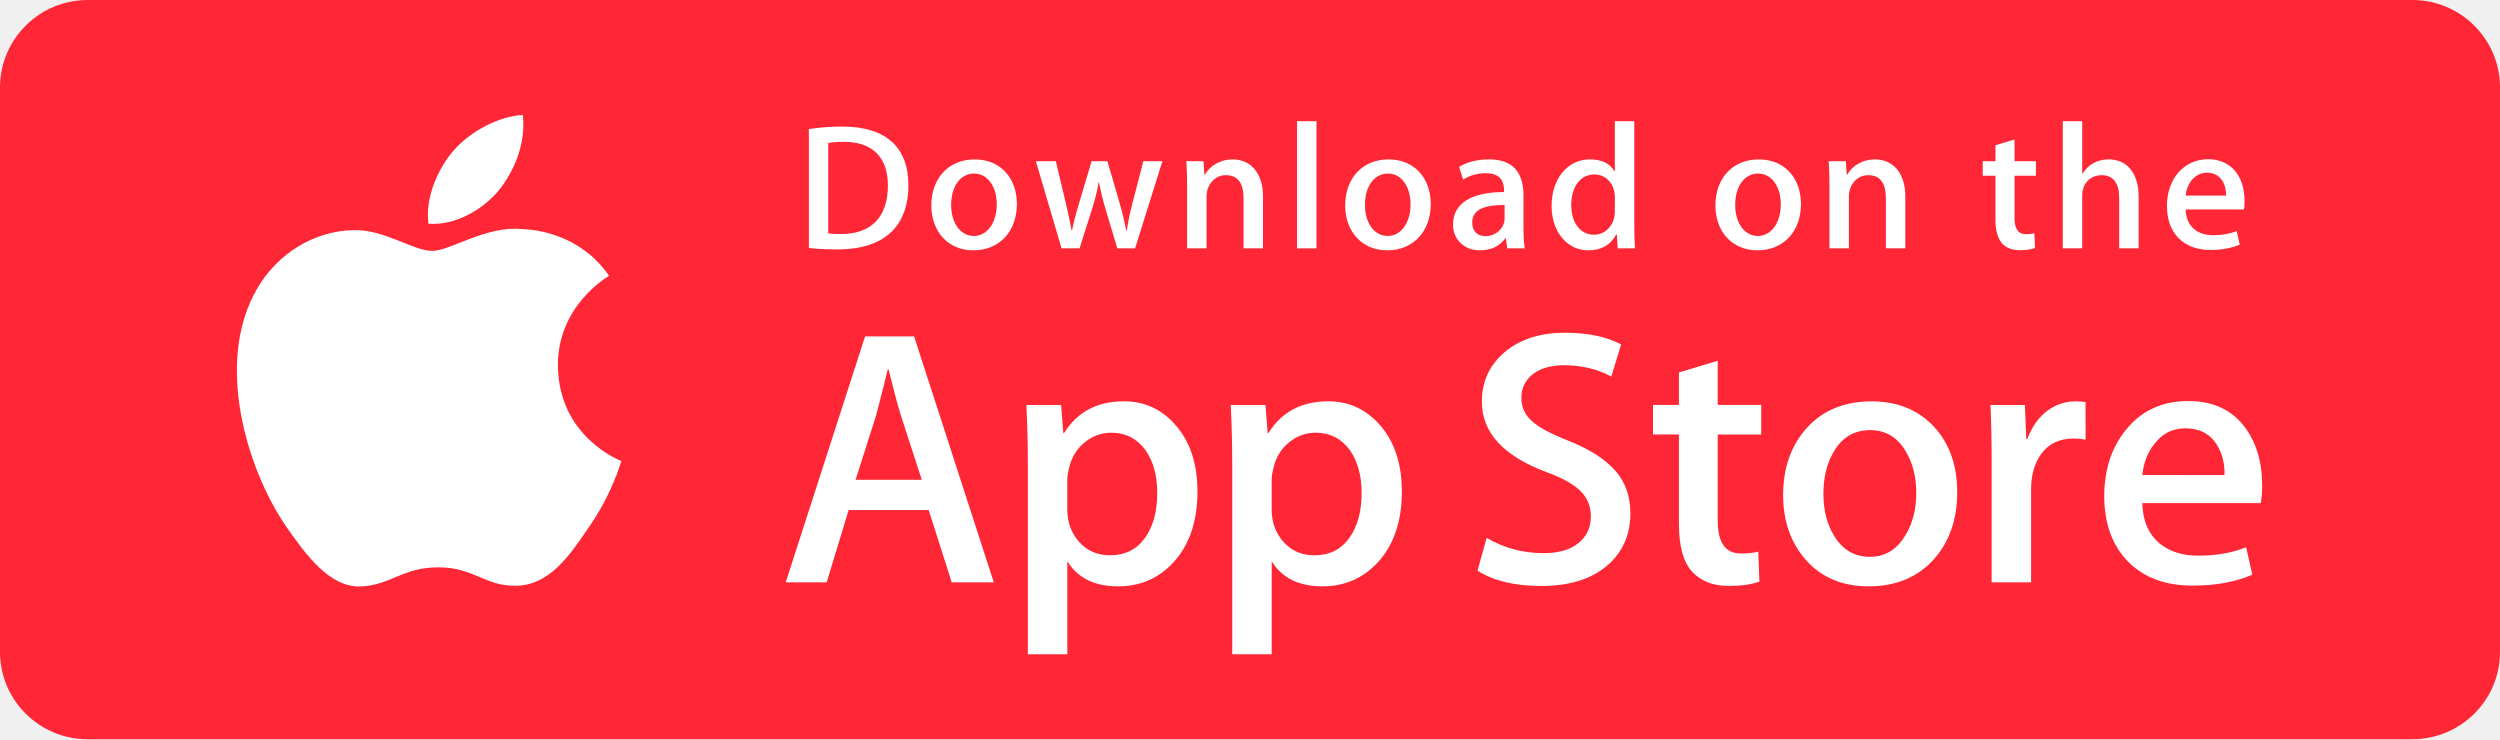
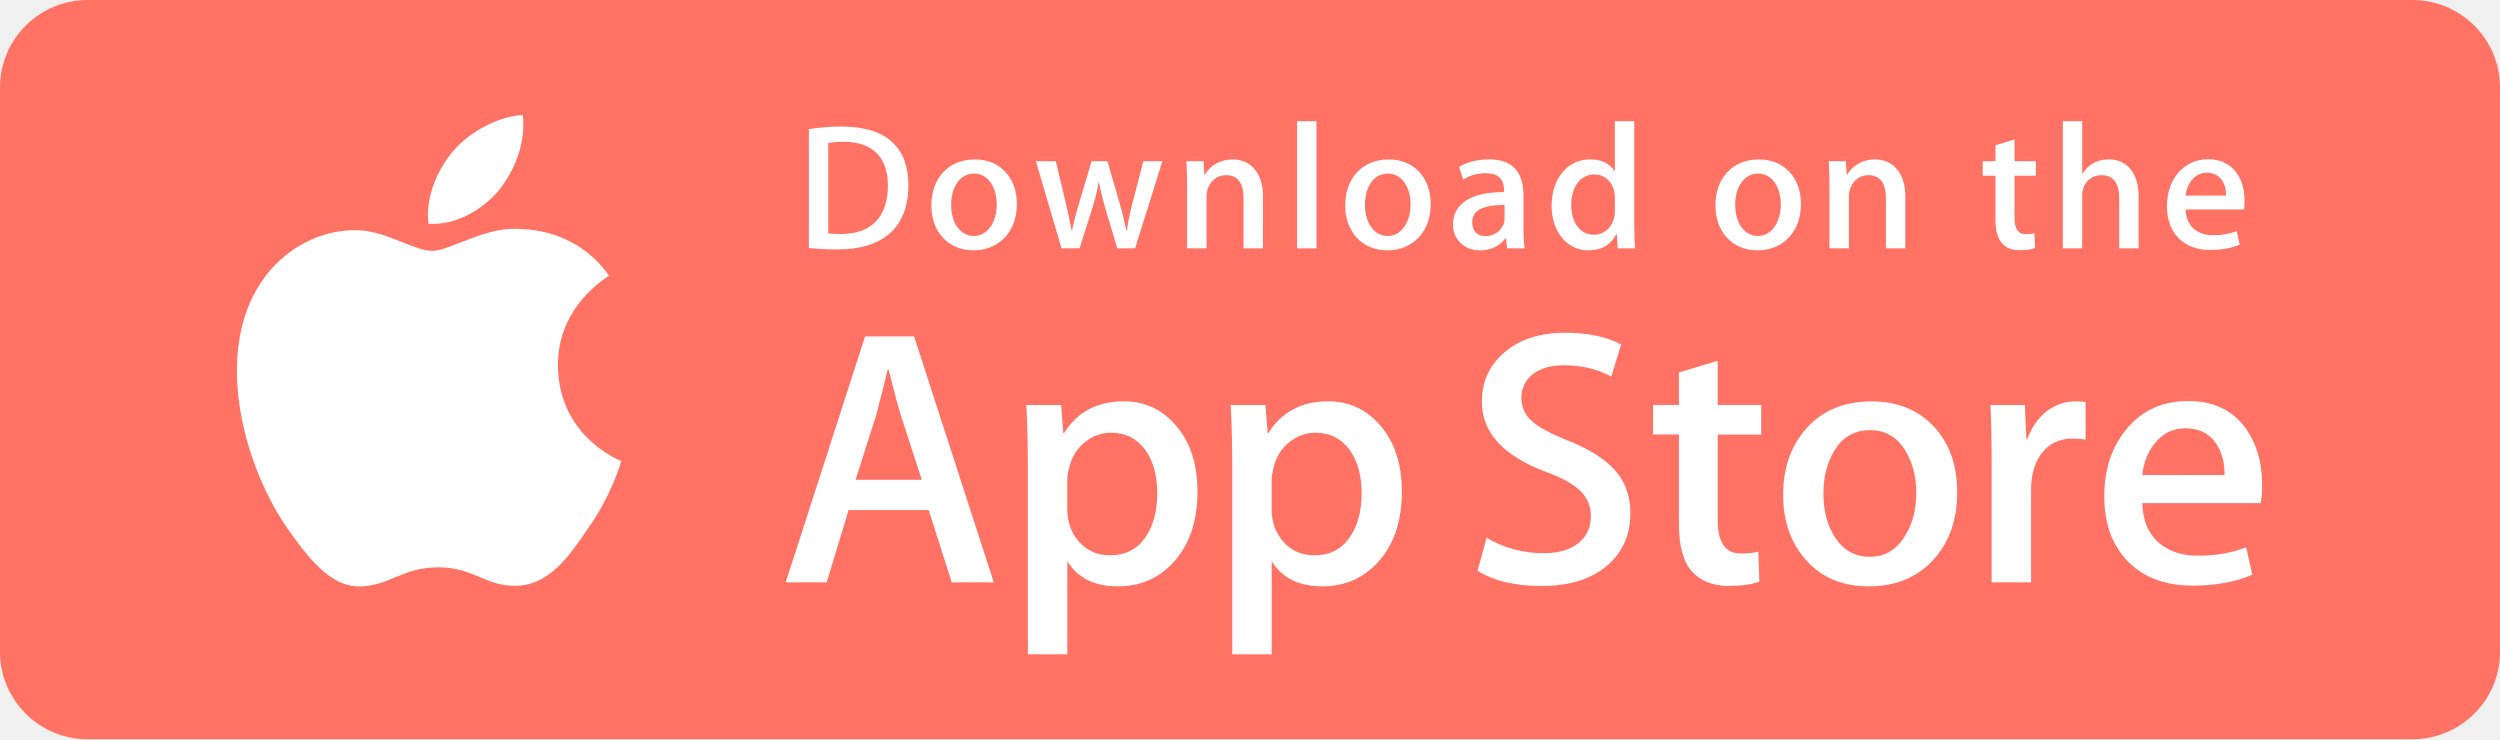
<svg xmlns="http://www.w3.org/2000/svg" width="186px" height="55px" viewBox="0 0 186 55" version="1.1">
  <defs />
  <g id="Page-1" stroke="none" stroke-width="1" fill="none" fill-rule="evenodd">
    <g id="app-store">
-       <path d="M179.482,55 L6.519,55 C2.925,55 0,52.088 0,48.507 L0,6.5 C0,2.916 2.925,0 6.519,0 L179.481,0 C183.071,0 186,2.916 186,6.5 L186,48.507 C186.003,52.088 183.073,55 179.482,55 L179.482,55 L179.482,55 Z" id="Shape" fill="#FF2735" />
+       <path d="M179.482,55 L6.519,55 C2.925,55 0,52.088 0,48.507 L0,6.5 C0,2.916 2.925,0 6.519,0 L179.481,0 C183.071,0 186,2.916 186,6.5 L186,48.507 C186.003,52.088 183.073,55 179.482,55 L179.482,55 L179.482,55 Z" id="Shape" fill="#FF7264" />
      <path d="M41.51,27.211 C41.47,22.779 45.146,20.623 45.314,20.523 C43.232,17.494 40.005,17.08 38.872,17.047 C36.162,16.762 33.533,18.665 32.153,18.665 C30.745,18.665 28.619,17.074 26.328,17.121 C23.38,17.166 20.621,18.87 19.108,21.516 C15.986,26.91 18.314,34.837 21.306,39.197 C22.802,41.334 24.551,43.717 26.839,43.633 C29.078,43.542 29.914,42.21 32.616,42.21 C35.293,42.21 36.078,43.633 38.412,43.579 C40.815,43.542 42.328,41.434 43.772,39.279 C45.501,36.833 46.196,34.421 46.223,34.297 C46.167,34.278 41.557,32.521 41.51,27.211 L41.51,27.211 Z" id="Shape" fill="#FFFFFF" />
      <path d="M37.101,14.178 C38.305,12.675 39.129,10.63 38.9,8.556 C37.157,8.633 34.977,9.759 33.722,11.229 C32.612,12.524 31.62,14.647 31.876,16.644 C33.834,16.789 35.844,15.658 37.101,14.178 L37.101,14.178 Z" id="Shape" fill="#FFFFFF" />
      <g id="Group" transform="translate(58, 24)" fill="#FFFFFF">
        <path d="M15.938,19.326 L12.809,19.326 L11.095,13.951 L5.137,13.951 L3.504,19.326 L0.458,19.326 L6.362,1.028 L10.008,1.028 L15.938,19.326 L15.938,19.326 Z M10.579,11.696 L9.029,6.918 C8.865,6.43 8.556,5.28 8.105,3.471 L8.05,3.471 C7.868,4.249 7.577,5.399 7.179,6.918 L5.655,11.696 L10.579,11.696 L10.579,11.696 L10.579,11.696 Z" id="Shape" />
        <path d="M31.091,12.566 C31.091,14.81 30.481,16.584 29.259,17.886 C28.165,19.045 26.805,19.624 25.184,19.624 C23.433,19.624 22.174,19.001 21.409,17.753 L21.409,24.676 L18.472,24.676 L18.472,10.468 C18.472,9.059 18.435,7.614 18.363,6.131 L20.946,6.131 L21.11,8.222 L21.165,8.222 C22.145,6.646 23.631,5.858 25.626,5.858 C27.186,5.858 28.488,6.473 29.529,7.703 C30.569,8.937 31.091,10.557 31.091,12.566 L31.091,12.566 Z M28.099,12.673 C28.099,11.389 27.81,10.33 27.228,9.495 C26.593,8.627 25.74,8.193 24.671,8.193 C23.946,8.193 23.288,8.435 22.699,8.912 C22.109,9.393 21.724,10.022 21.543,10.8 C21.452,11.163 21.407,11.459 21.407,11.692 L21.407,13.893 C21.407,14.851 21.702,15.661 22.292,16.324 C22.882,16.984 23.648,17.315 24.59,17.315 C25.696,17.315 26.557,16.887 27.173,16.039 C27.79,15.19 28.099,14.068 28.099,12.673 L28.099,12.673 Z" id="Shape" />
        <path d="M46.298,12.566 C46.298,14.81 45.688,16.584 44.466,17.886 C43.371,19.045 42.012,19.624 40.389,19.624 C38.638,19.624 37.379,19.001 36.614,17.753 L36.614,24.676 L33.677,24.676 L33.677,10.468 C33.677,9.059 33.64,7.614 33.568,6.131 L36.151,6.131 L36.315,8.222 L36.37,8.222 C37.348,6.646 38.835,5.858 40.831,5.858 C42.389,5.858 43.691,6.473 44.736,7.703 C45.774,8.937 46.298,10.557 46.298,12.566 L46.298,12.566 Z M43.304,12.673 C43.304,11.389 43.013,10.33 42.432,9.495 C41.797,8.627 40.947,8.193 39.878,8.193 C39.153,8.193 38.495,8.435 37.904,8.912 C37.314,9.393 36.93,10.022 36.749,10.8 C36.659,11.163 36.611,11.459 36.611,11.692 L36.611,13.893 C36.611,14.851 36.907,15.661 37.494,16.324 C38.084,16.983 38.85,17.315 39.795,17.315 C40.903,17.315 41.764,16.887 42.378,16.039 C42.995,15.19 43.304,14.068 43.304,12.673 L43.304,12.673 Z" id="Shape" />
        <path d="M63.3,14.193 C63.3,15.751 62.754,17.017 61.67,17.995 C60.477,19.062 58.811,19.597 56.676,19.597 C54.703,19.597 53.121,19.218 51.928,18.457 L52.607,16.014 C53.895,16.776 55.31,17.155 56.851,17.155 C57.959,17.155 58.82,16.905 59.434,16.408 C60.05,15.91 60.361,15.245 60.361,14.414 C60.361,13.67 60.103,13.047 59.598,12.54 C59.09,12.034 58.249,11.562 57.068,11.129 C53.858,9.934 52.251,8.186 52.251,5.888 C52.251,4.387 52.819,3.157 53.951,2.196 C55.084,1.236 56.585,0.756 58.454,0.756 C60.122,0.756 61.513,1.046 62.616,1.625 L61.879,4.015 C60.84,3.454 59.668,3.174 58.356,3.174 C57.32,3.174 56.507,3.428 55.926,3.934 C55.437,4.386 55.189,4.938 55.189,5.592 C55.189,6.314 55.471,6.913 56.034,7.384 C56.522,7.817 57.412,8.289 58.699,8.795 C60.278,9.43 61.438,10.17 62.181,11.02 C62.928,11.869 63.3,12.929 63.3,14.193 L63.3,14.193 Z" id="Shape" />
        <path d="M73.036,8.331 L69.798,8.331 L69.798,14.737 C69.798,16.366 70.368,17.179 71.512,17.179 C72.037,17.179 72.472,17.135 72.817,17.043 L72.898,19.269 C72.319,19.485 71.557,19.593 70.614,19.593 C69.454,19.593 68.547,19.24 67.893,18.533 C67.241,17.826 66.913,16.642 66.913,14.976 L66.913,8.325 L64.984,8.325 L64.984,6.125 L66.913,6.125 L66.913,3.709 L69.798,2.84 L69.798,6.125 L73.036,6.125 L73.036,8.331 L73.036,8.331 Z" id="Shape" />
        <path d="M87.616,12.62 C87.616,14.648 87.035,16.313 85.874,17.615 C84.66,18.956 83.045,19.624 81.032,19.624 C79.089,19.624 77.545,18.982 76.393,17.699 C75.241,16.413 74.665,14.794 74.665,12.84 C74.665,10.795 75.26,9.121 76.446,7.818 C77.635,6.515 79.236,5.863 81.249,5.863 C83.189,5.863 84.747,6.506 85.927,7.791 C87.055,9.036 87.616,10.645 87.616,12.62 L87.616,12.62 Z M84.571,12.687 C84.571,11.478 84.309,10.442 83.784,9.574 C83.168,8.526 82.286,8.002 81.144,8.002 C79.967,8.002 79.065,8.526 78.45,9.574 C77.924,10.442 77.662,11.496 77.662,12.742 C77.662,13.952 77.924,14.992 78.45,15.856 C79.085,16.904 79.971,17.428 81.119,17.428 C82.242,17.428 83.122,16.893 83.759,15.83 C84.3,14.942 84.571,13.898 84.571,12.687 L84.571,12.687 Z" id="Shape" />
        <path d="M97.168,8.709 C96.877,8.655 96.566,8.628 96.242,8.628 C95.209,8.628 94.41,9.016 93.847,9.797 C93.359,10.485 93.114,11.353 93.114,12.403 L93.114,19.326 L90.177,19.326 L90.177,10.287 C90.177,8.768 90.148,7.382 90.092,6.133 L92.651,6.133 L92.758,8.658 L92.839,8.658 C93.15,7.79 93.638,7.09 94.308,6.567 C94.962,6.095 95.669,5.86 96.431,5.86 C96.702,5.86 96.948,5.879 97.165,5.914 L97.168,8.709 L97.168,8.709 L97.168,8.709 Z" id="Shape" />
        <path d="M110.305,12.104 C110.305,12.629 110.271,13.072 110.198,13.434 L101.386,13.434 C101.419,14.737 101.846,15.736 102.665,16.423 C103.408,17.036 104.368,17.344 105.547,17.344 C106.852,17.344 108.042,17.138 109.113,16.721 L109.573,18.755 C108.322,19.299 106.845,19.57 105.141,19.57 C103.091,19.57 101.482,18.968 100.311,17.766 C99.143,16.563 98.557,14.946 98.557,12.92 C98.557,10.932 99.101,9.275 100.191,7.954 C101.332,6.543 102.874,5.838 104.813,5.838 C106.718,5.838 108.161,6.543 109.141,7.954 C109.915,9.072 110.305,10.458 110.305,12.104 L110.305,12.104 Z M107.504,11.344 C107.525,10.474 107.332,9.724 106.934,9.09 C106.426,8.273 105.643,7.866 104.595,7.866 C103.635,7.866 102.852,8.263 102.257,9.061 C101.768,9.695 101.477,10.457 101.388,11.341 L107.504,11.344 L107.504,11.344 L107.504,11.344 Z" id="Shape" />
      </g>
      <g id="Group" transform="translate(60, 9)" fill="#FFFFFF">
        <path d="M2.291,9.558 C1.474,9.558 0.767,9.518 0.179,9.451 L0.179,0.604 C0.941,0.484 1.769,0.417 2.666,0.417 C6.035,0.417 7.586,2.071 7.586,4.767 C7.586,7.877 5.753,9.558 2.291,9.558 L2.291,9.558 Z M2.784,1.551 C2.329,1.551 1.942,1.578 1.621,1.645 L1.621,8.37 C1.795,8.397 2.128,8.41 2.596,8.41 C4.803,8.41 6.06,7.156 6.06,4.807 C6.06,2.713 4.924,1.551 2.784,1.551 L2.784,1.551 Z" id="Shape" />
        <path d="M12.42,9.625 C10.521,9.625 9.291,8.21 9.291,6.289 C9.291,4.287 10.548,2.86 12.527,2.86 C14.398,2.86 15.656,4.207 15.656,6.183 C15.657,8.21 14.36,9.625 12.42,9.625 L12.42,9.625 Z M12.475,3.913 C11.432,3.913 10.764,4.887 10.764,6.248 C10.764,7.583 11.446,8.557 12.461,8.557 C13.476,8.557 14.158,7.516 14.158,6.221 C14.159,4.901 13.491,3.913 12.475,3.913 L12.475,3.913 Z" id="Shape" />
        <path d="M26.483,2.993 L24.451,9.477 L23.127,9.477 L22.285,6.661 C22.071,5.954 21.898,5.26 21.763,4.567 L21.735,4.567 C21.629,5.274 21.428,5.982 21.214,6.661 L20.318,9.477 L18.98,9.477 L17.068,2.993 L18.552,2.993 L19.288,6.076 C19.462,6.81 19.608,7.503 19.729,8.158 L19.757,8.158 C19.863,7.612 20.037,6.93 20.292,6.09 L21.215,2.995 L22.392,2.995 L23.275,6.024 C23.489,6.758 23.662,7.479 23.797,8.159 L23.836,8.159 C23.93,7.492 24.077,6.784 24.277,6.024 L25.066,2.995 L26.483,2.993 L26.483,2.993 L26.483,2.993 Z" id="Shape" />
        <path d="M33.964,9.478 L32.52,9.478 L32.52,5.754 C32.52,4.607 32.079,4.033 31.21,4.033 C30.354,4.033 29.766,4.767 29.766,5.621 L29.766,9.478 L28.322,9.478 L28.322,4.847 C28.322,4.274 28.308,3.659 28.268,2.992 L29.538,2.992 L29.606,3.993 L29.646,3.993 C30.035,3.3 30.823,2.86 31.706,2.86 C33.07,2.86 33.966,3.901 33.966,5.595 L33.964,9.478 L33.964,9.478 L33.964,9.478 Z" id="Shape" />
-         <path d="M37.946,9.478 L36.501,9.478 L36.501,0.018 L37.946,0.018 L37.946,9.478 L37.946,9.478 Z" id="Shape" />
+         <polygon id="Shape" points="37.946 9.478 36.501 9.478 36.501 0.018 37.946 0.018" />
        <path d="M43.211,9.625 C41.314,9.625 40.082,8.21 40.082,6.289 C40.082,4.287 41.339,2.86 43.317,2.86 C45.189,2.86 46.446,4.207 46.446,6.183 C46.447,8.21 45.149,9.625 43.211,9.625 L43.211,9.625 Z M43.264,3.913 C42.221,3.913 41.553,4.887 41.553,6.248 C41.553,7.583 42.236,8.557 43.249,8.557 C44.266,8.557 44.946,7.516 44.946,6.221 C44.948,4.901 44.281,3.913 43.264,3.913 L43.264,3.913 Z" id="Shape" />
        <path d="M52.139,9.478 L52.034,8.731 L51.995,8.731 C51.554,9.332 50.911,9.625 50.095,9.625 C48.931,9.625 48.104,8.811 48.104,7.716 C48.104,6.116 49.494,5.288 51.901,5.288 L51.901,5.168 C51.901,4.314 51.448,3.886 50.552,3.886 C49.911,3.886 49.349,4.047 48.855,4.367 L48.562,3.42 C49.163,3.046 49.912,2.859 50.793,2.859 C52.49,2.859 53.347,3.753 53.347,5.542 L53.347,7.93 C53.347,8.585 53.376,9.092 53.441,9.478 L52.139,9.478 L52.139,9.478 L52.139,9.478 Z M51.94,6.248 C50.336,6.248 49.532,6.636 49.532,7.556 C49.532,8.237 49.947,8.569 50.523,8.569 C51.257,8.569 51.941,8.009 51.941,7.249 L51.94,6.248 L51.94,6.248 L51.94,6.248 Z" id="Shape" />
        <path d="M60.359,9.478 L60.291,8.437 L60.251,8.437 C59.836,9.223 59.139,9.625 58.165,9.625 C56.598,9.625 55.438,8.25 55.438,6.315 C55.438,4.287 56.641,2.858 58.283,2.858 C59.152,2.858 59.768,3.151 60.115,3.739 L60.144,3.739 L60.144,0.017 L61.589,0.017 L61.589,7.729 C61.589,8.356 61.604,8.943 61.643,9.477 C61.644,9.478 60.359,9.478 60.359,9.478 L60.359,9.478 Z M60.145,5.662 C60.145,4.754 59.543,3.98 58.624,3.98 C57.553,3.98 56.899,4.927 56.899,6.261 C56.899,7.569 57.578,8.464 58.595,8.464 C59.503,8.464 60.145,7.676 60.145,6.743 L60.145,5.662 L60.145,5.662 Z" id="Shape" />
        <path d="M70.754,9.625 C68.857,9.625 67.626,8.21 67.626,6.289 C67.626,4.287 68.883,2.86 70.861,2.86 C72.733,2.86 73.99,4.207 73.99,6.183 C73.992,8.21 72.695,9.625 70.754,9.625 L70.754,9.625 Z M70.808,3.913 C69.766,3.913 69.098,4.887 69.098,6.248 C69.098,7.583 69.78,8.557 70.794,8.557 C71.811,8.557 72.491,7.516 72.491,6.221 C72.494,4.901 71.826,3.913 70.808,3.913 L70.808,3.913 Z" id="Shape" />
        <path d="M81.755,9.478 L80.31,9.478 L80.31,5.754 C80.31,4.607 79.869,4.033 79,4.033 C78.144,4.033 77.557,4.767 77.557,5.621 L77.557,9.478 L76.112,9.478 L76.112,4.847 C76.112,4.274 76.098,3.659 76.058,2.992 L77.328,2.992 L77.396,3.993 L77.436,3.993 C77.823,3.3 78.613,2.859 79.494,2.859 C80.858,2.859 81.755,3.9 81.755,5.594 L81.755,9.478 L81.755,9.478 L81.755,9.478 Z" id="Shape" />
        <path d="M91.47,4.074 L89.881,4.074 L89.881,7.223 C89.881,8.025 90.159,8.425 90.721,8.425 C90.976,8.425 91.189,8.398 91.362,8.358 L91.402,9.453 C91.122,9.56 90.748,9.614 90.282,9.614 C89.144,9.614 88.463,8.987 88.463,7.345 L88.463,4.075 L87.515,4.075 L87.515,2.994 L88.463,2.994 L88.463,1.806 L89.881,1.378 L89.881,2.992 L91.47,2.992 L91.47,4.074 L91.47,4.074 Z" id="Shape" />
        <path d="M99.114,9.478 L97.671,9.478 L97.671,5.782 C97.671,4.621 97.231,4.034 96.361,4.034 C95.613,4.034 94.916,4.541 94.916,5.569 L94.916,9.478 L93.473,9.478 L93.473,0.018 L94.916,0.018 L94.916,3.913 L94.945,3.913 C95.4,3.206 96.058,2.858 96.899,2.858 C98.274,2.858 99.114,3.925 99.114,5.62 L99.114,9.478 L99.114,9.478 Z" id="Shape" />
        <path d="M106.945,6.582 L102.612,6.582 C102.64,7.81 103.454,8.503 104.659,8.503 C105.3,8.503 105.889,8.396 106.41,8.196 L106.635,9.197 C106.021,9.464 105.297,9.597 104.455,9.597 C102.423,9.597 101.22,8.316 101.22,6.329 C101.22,4.341 102.452,2.846 104.292,2.846 C105.952,2.846 106.994,4.074 106.994,5.929 C106.999,6.182 106.987,6.409 106.945,6.582 L106.945,6.582 Z M105.621,5.555 C105.621,4.554 105.115,3.847 104.192,3.847 C103.363,3.847 102.707,4.567 102.613,5.555 L105.621,5.555 L105.621,5.555 Z" id="Shape" />
      </g>
    </g>
  </g>
</svg>
